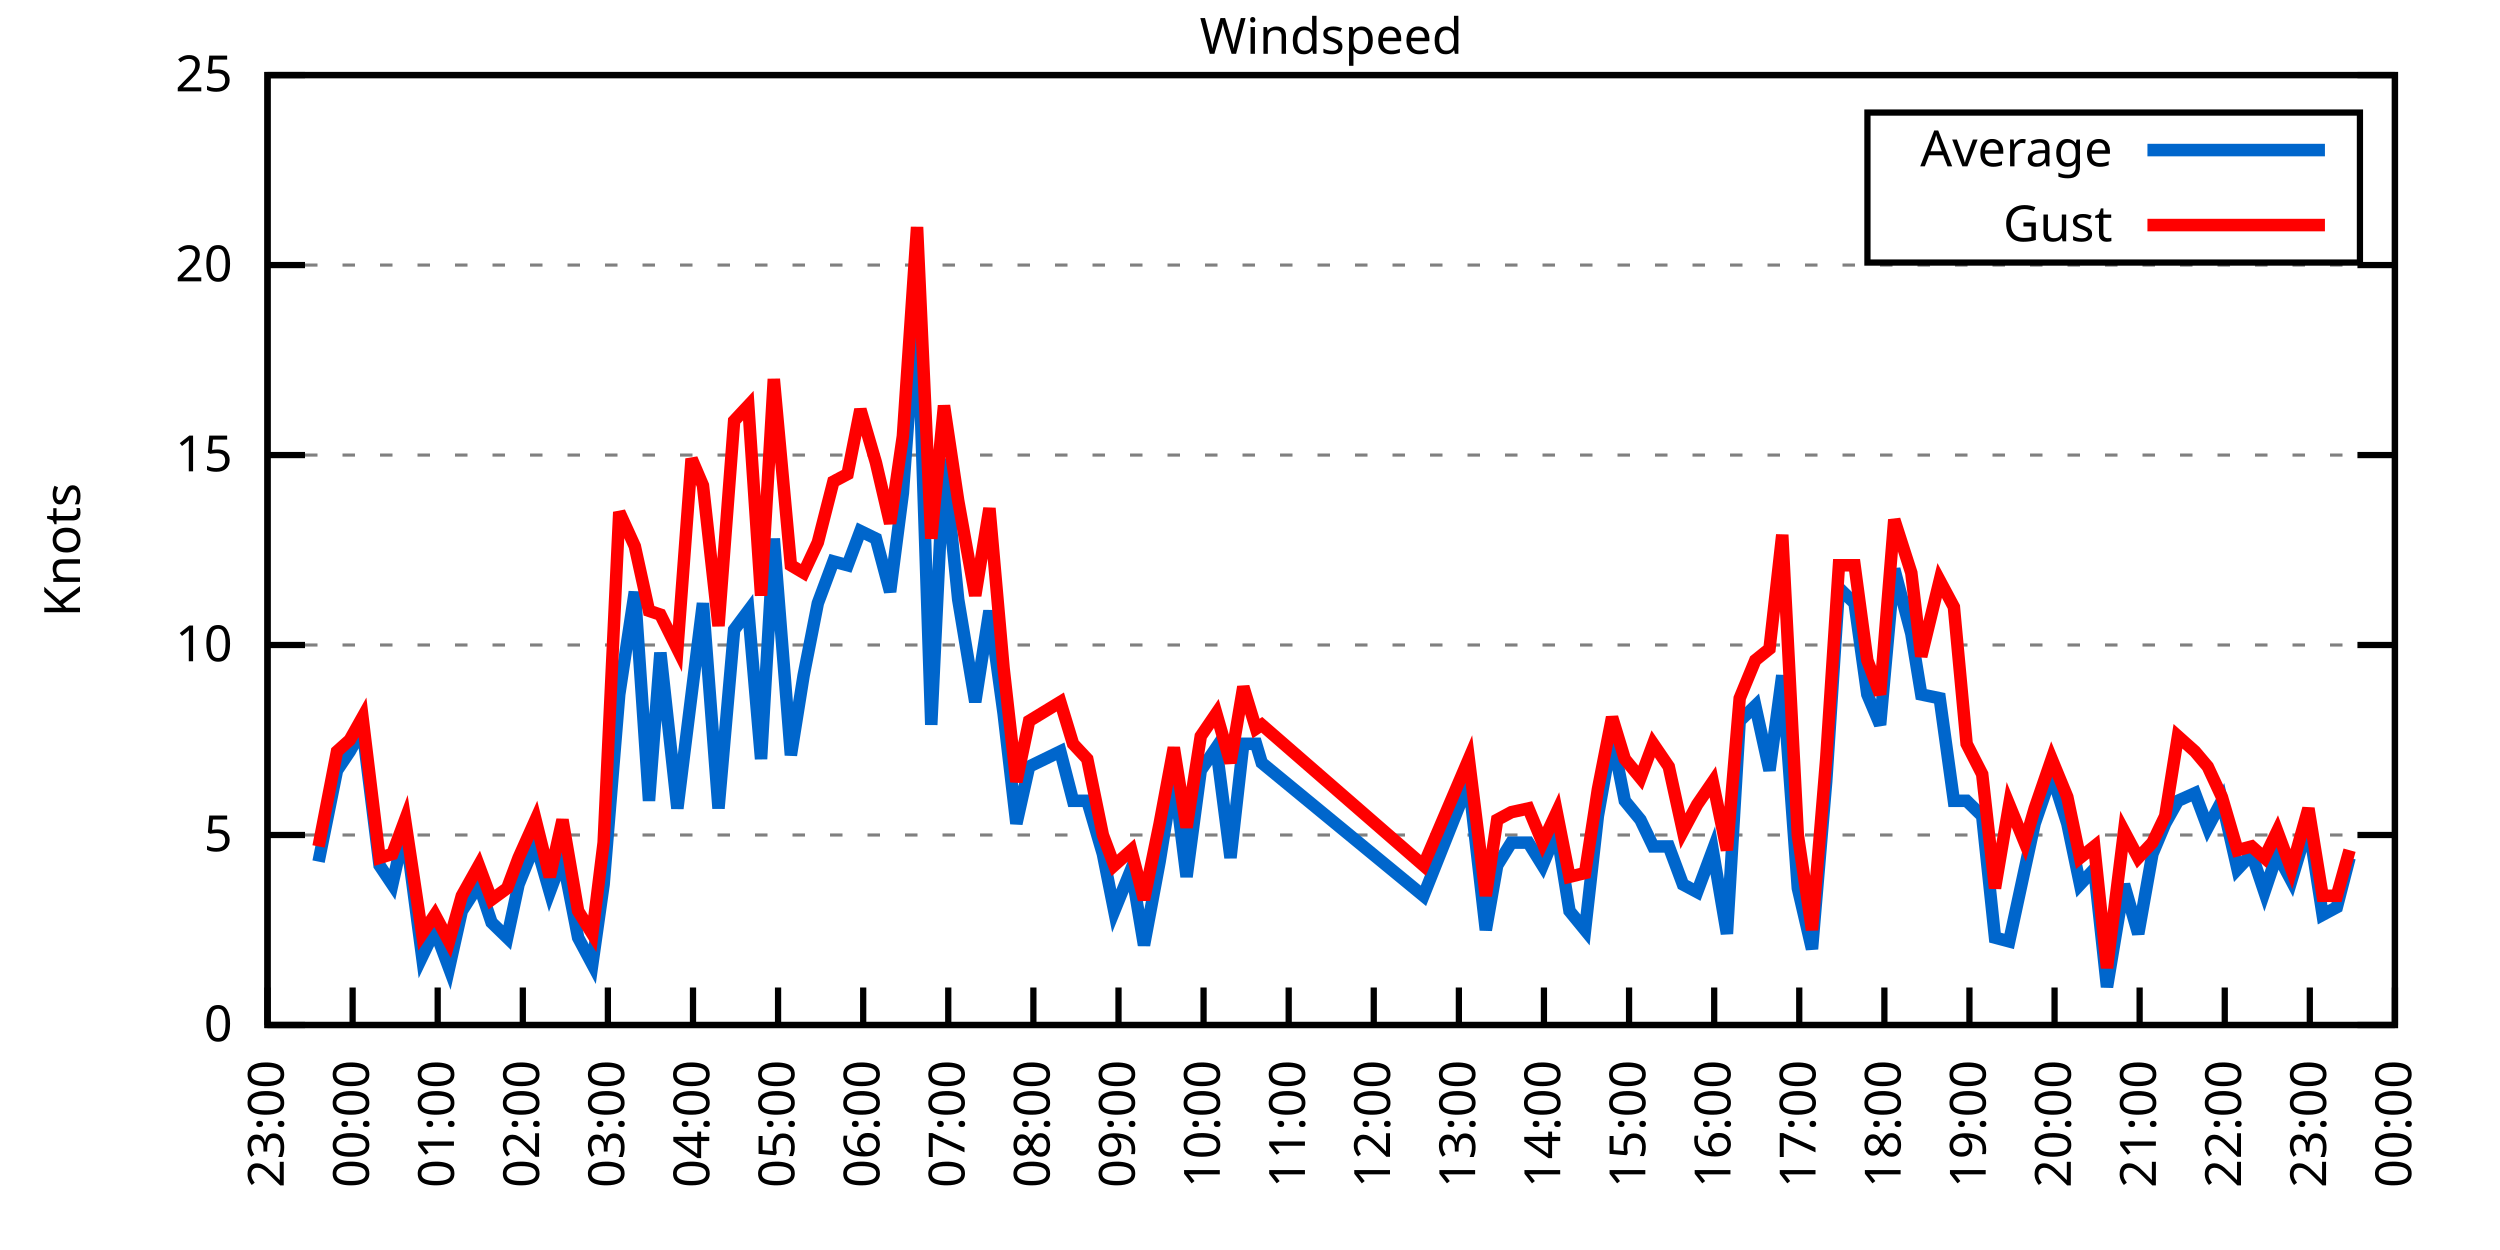
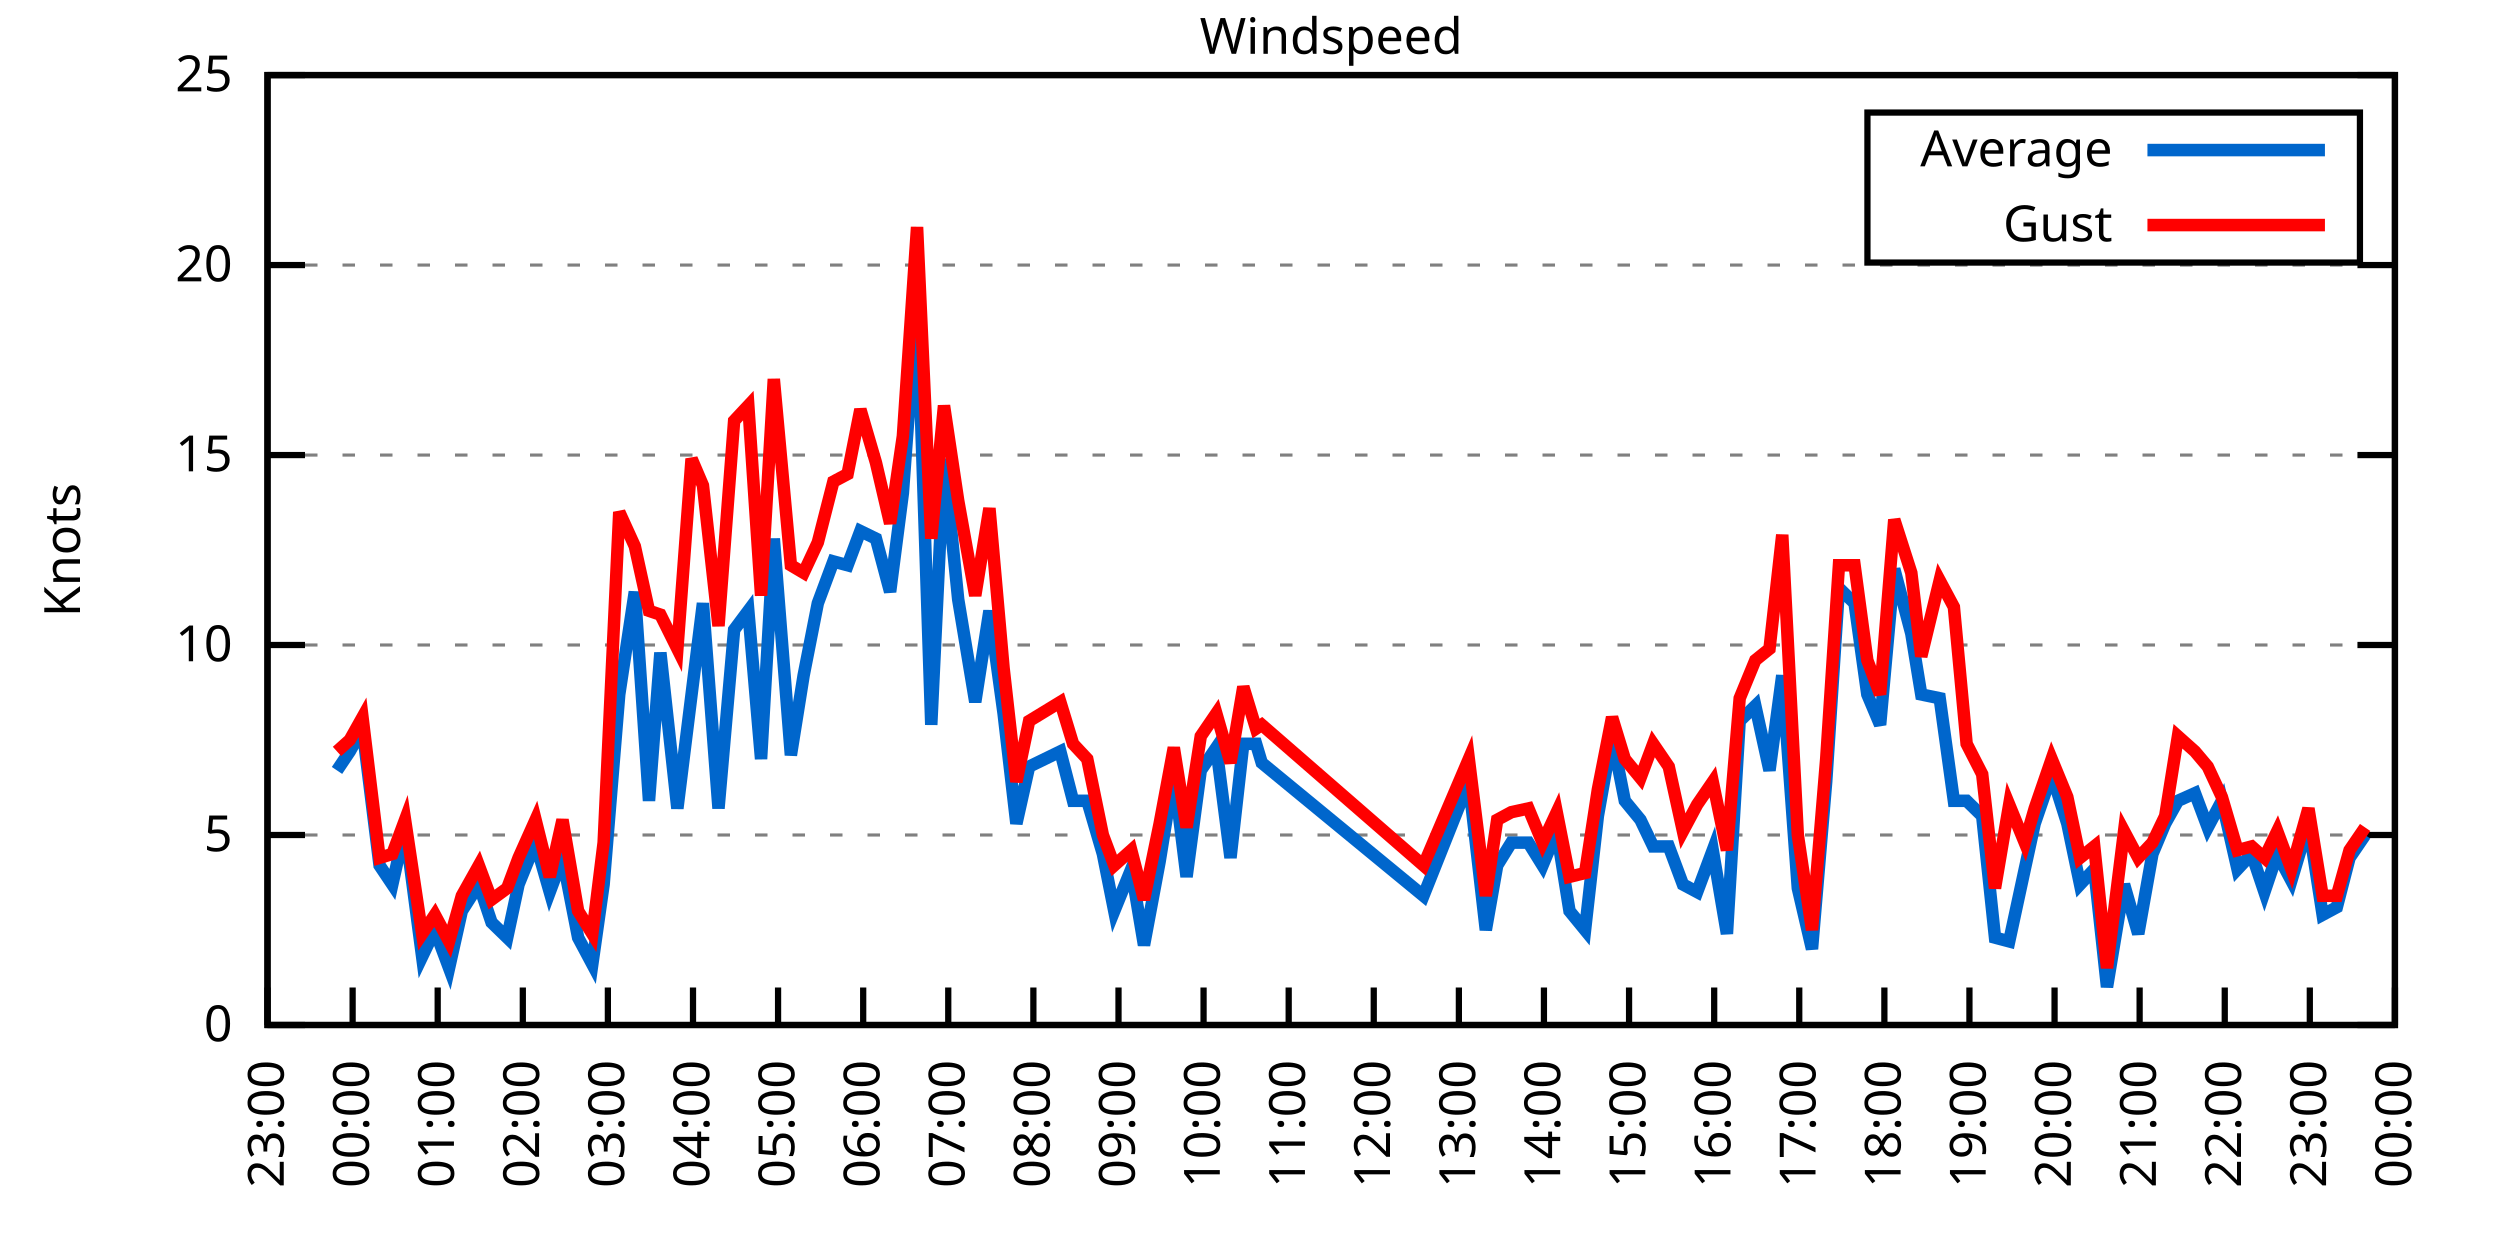
<svg xmlns="http://www.w3.org/2000/svg" xmlns:xlink="http://www.w3.org/1999/xlink" width="400" height="200" viewBox="0 0 400 200">
  <g id="gnuplot_canvas">
    <rect x="0" y="0" width="400" height="200" fill="none" />
    <defs>
      <circle id="gpDot" r="0.5" stroke-width="0.5" stroke="currentColor" />
      <path id="gpPt0" stroke-width="0.333" stroke="currentColor" d="M-1,0 h2 M0,-1 v2" />
      <path id="gpPt1" stroke-width="0.333" stroke="currentColor" d="M-1,-1 L1,1 M1,-1 L-1,1" />
      <path id="gpPt2" stroke-width="0.333" stroke="currentColor" d="M-1,0 L1,0 M0,-1 L0,1 M-1,-1 L1,1 M-1,1 L1,-1" />
      <rect id="gpPt3" stroke-width="0.333" stroke="currentColor" x="-1" y="-1" width="2" height="2" />
      <rect id="gpPt4" stroke-width="0.333" stroke="currentColor" fill="currentColor" x="-1" y="-1" width="2" height="2" />
      <circle id="gpPt5" stroke-width="0.333" stroke="currentColor" cx="0" cy="0" r="1" />
      <use xlink:href="#gpPt5" id="gpPt6" fill="currentColor" stroke="none" />
      <path id="gpPt7" stroke-width="0.333" stroke="currentColor" d="M0,-1.33 L-1.33,0.67 L1.33,0.67 z" />
      <use xlink:href="#gpPt7" id="gpPt8" fill="currentColor" stroke="none" />
      <use xlink:href="#gpPt7" id="gpPt9" stroke="currentColor" transform="rotate(180)" />
      <use xlink:href="#gpPt9" id="gpPt10" fill="currentColor" stroke="none" />
      <use xlink:href="#gpPt3" id="gpPt11" stroke="currentColor" transform="rotate(45)" />
      <use xlink:href="#gpPt11" id="gpPt12" fill="currentColor" stroke="none" />
      <path id="gpPt13" stroke-width="0.333" stroke="currentColor" d="M0,1.330 L1.265,0.411 L0.782,-1.067 L-0.782,-1.076 L-1.265,0.411 z" />
      <use xlink:href="#gpPt13" id="gpPt14" fill="currentColor" stroke="none" />
      <filter id="textbox" filterUnits="objectBoundingBox" x="0" y="0" height="1" width="1">
        <feFlood flood-color="white" flood-opacity="1" result="bgnd" />
        <feComposite in="SourceGraphic" in2="bgnd" operator="atop" />
      </filter>
      <filter id="greybox" filterUnits="objectBoundingBox" x="0" y="0" height="1" width="1">
        <feFlood flood-color="lightgrey" flood-opacity="1" result="grey" />
        <feComposite in="SourceGraphic" in2="grey" operator="atop" />
      </filter>
    </defs>
    <g fill="none" color="white" stroke="currentColor" stroke-width="1.00" stroke-linecap="butt" stroke-linejoin="miter">
</g>
    <g fill="none" color="black" stroke="currentColor" stroke-width="1.00" stroke-linecap="butt" stroke-linejoin="miter">
      <g stroke="none" shape-rendering="crispEdges">
        <polygon fill="rgb(255, 255, 255)" points="42.80,164.00 383.18,164.00 383.18,12.02 42.80,12.02 " />
      </g>
    </g>
    <g fill="none" color="black" stroke="currentColor" stroke-width="1.00" stroke-linecap="butt" stroke-linejoin="miter">
</g>
    <g fill="none" color="black" stroke="black" stroke-width="0.50" stroke-linecap="butt" stroke-linejoin="miter">
</g>
    <g fill="none" color="gray" stroke="currentColor" stroke-width="0.50" stroke-linecap="butt" stroke-linejoin="miter">
      <path stroke="gray" stroke-dasharray="2,4" class="gridline" d="M42.80,164.00 L383.19,164.00  " />
    </g>
    <g fill="none" color="gray" stroke="gray" stroke-width="1.00" stroke-linecap="butt" stroke-linejoin="miter">
</g>
    <g fill="none" color="black" stroke="currentColor" stroke-width="1.00" stroke-linecap="butt" stroke-linejoin="miter">
      <path stroke="black" d="M42.80,164.00 L48.80,164.00 M383.19,164.00 L377.19,164.00  " />
      <g transform="translate(37.20,166.60)" stroke="none" fill="black" font-family="Sans" font-size="8.00" text-anchor="end">
        <text>
          <tspan font-family="Sans"> 0</tspan>
        </text>
      </g>
    </g>
    <g fill="none" color="black" stroke="currentColor" stroke-width="1.00" stroke-linecap="butt" stroke-linejoin="miter">
</g>
    <g fill="none" color="black" stroke="black" stroke-width="0.50" stroke-linecap="butt" stroke-linejoin="miter">
</g>
    <g fill="none" color="gray" stroke="currentColor" stroke-width="0.50" stroke-linecap="butt" stroke-linejoin="miter">
      <path stroke="gray" stroke-dasharray="2,4" class="gridline" d="M42.80,133.60 L383.19,133.60  " />
    </g>
    <g fill="none" color="gray" stroke="gray" stroke-width="1.00" stroke-linecap="butt" stroke-linejoin="miter">
</g>
    <g fill="none" color="black" stroke="currentColor" stroke-width="1.00" stroke-linecap="butt" stroke-linejoin="miter">
      <path stroke="black" d="M42.80,133.60 L48.80,133.60 M383.19,133.60 L377.19,133.60  " />
      <g transform="translate(37.20,136.20)" stroke="none" fill="black" font-family="Sans" font-size="8.00" text-anchor="end">
        <text>
          <tspan font-family="Sans"> 5</tspan>
        </text>
      </g>
    </g>
    <g fill="none" color="black" stroke="currentColor" stroke-width="1.00" stroke-linecap="butt" stroke-linejoin="miter">
</g>
    <g fill="none" color="black" stroke="black" stroke-width="0.50" stroke-linecap="butt" stroke-linejoin="miter">
</g>
    <g fill="none" color="gray" stroke="currentColor" stroke-width="0.50" stroke-linecap="butt" stroke-linejoin="miter">
      <path stroke="gray" stroke-dasharray="2,4" class="gridline" d="M42.80,103.20 L383.19,103.20  " />
    </g>
    <g fill="none" color="gray" stroke="gray" stroke-width="1.00" stroke-linecap="butt" stroke-linejoin="miter">
</g>
    <g fill="none" color="black" stroke="currentColor" stroke-width="1.00" stroke-linecap="butt" stroke-linejoin="miter">
      <path stroke="black" d="M42.80,103.20 L48.80,103.20 M383.19,103.20 L377.19,103.20  " />
      <g transform="translate(37.20,105.80)" stroke="none" fill="black" font-family="Sans" font-size="8.00" text-anchor="end">
        <text>
          <tspan font-family="Sans"> 10</tspan>
        </text>
      </g>
    </g>
    <g fill="none" color="black" stroke="currentColor" stroke-width="1.00" stroke-linecap="butt" stroke-linejoin="miter">
</g>
    <g fill="none" color="black" stroke="black" stroke-width="0.50" stroke-linecap="butt" stroke-linejoin="miter">
</g>
    <g fill="none" color="gray" stroke="currentColor" stroke-width="0.50" stroke-linecap="butt" stroke-linejoin="miter">
      <path stroke="gray" stroke-dasharray="2,4" class="gridline" d="M42.80,72.81 L383.19,72.81  " />
    </g>
    <g fill="none" color="gray" stroke="gray" stroke-width="1.00" stroke-linecap="butt" stroke-linejoin="miter">
</g>
    <g fill="none" color="black" stroke="currentColor" stroke-width="1.00" stroke-linecap="butt" stroke-linejoin="miter">
      <path stroke="black" d="M42.80,72.81 L48.80,72.81 M383.19,72.81 L377.19,72.81  " />
      <g transform="translate(37.20,75.41)" stroke="none" fill="black" font-family="Sans" font-size="8.00" text-anchor="end">
        <text>
          <tspan font-family="Sans"> 15</tspan>
        </text>
      </g>
    </g>
    <g fill="none" color="black" stroke="currentColor" stroke-width="1.00" stroke-linecap="butt" stroke-linejoin="miter">
</g>
    <g fill="none" color="black" stroke="black" stroke-width="0.50" stroke-linecap="butt" stroke-linejoin="miter">
</g>
    <g fill="none" color="gray" stroke="currentColor" stroke-width="0.50" stroke-linecap="butt" stroke-linejoin="miter">
      <path stroke="gray" stroke-dasharray="2,4" class="gridline" d="M42.80,42.41 L383.19,42.41  " />
    </g>
    <g fill="none" color="gray" stroke="gray" stroke-width="1.00" stroke-linecap="butt" stroke-linejoin="miter">
</g>
    <g fill="none" color="black" stroke="currentColor" stroke-width="1.00" stroke-linecap="butt" stroke-linejoin="miter">
      <path stroke="black" d="M42.80,42.41 L48.80,42.41 M383.19,42.41 L377.19,42.41  " />
      <g transform="translate(37.20,45.01)" stroke="none" fill="black" font-family="Sans" font-size="8.00" text-anchor="end">
        <text>
          <tspan font-family="Sans"> 20</tspan>
        </text>
      </g>
    </g>
    <g fill="none" color="black" stroke="currentColor" stroke-width="1.00" stroke-linecap="butt" stroke-linejoin="miter">
</g>
    <g fill="none" color="black" stroke="black" stroke-width="0.50" stroke-linecap="butt" stroke-linejoin="miter">
</g>
    <g fill="none" color="gray" stroke="currentColor" stroke-width="0.50" stroke-linecap="butt" stroke-linejoin="miter">
      <path stroke="gray" stroke-dasharray="2,4" class="gridline" d="M42.80,12.01 L383.19,12.01  " />
    </g>
    <g fill="none" color="gray" stroke="gray" stroke-width="1.00" stroke-linecap="butt" stroke-linejoin="miter">
</g>
    <g fill="none" color="black" stroke="currentColor" stroke-width="1.00" stroke-linecap="butt" stroke-linejoin="miter">
      <path stroke="black" d="M42.80,12.01 L48.80,12.01 M383.19,12.01 L377.19,12.01  " />
      <g transform="translate(37.20,14.61)" stroke="none" fill="black" font-family="Sans" font-size="8.00" text-anchor="end">
        <text>
          <tspan font-family="Sans"> 25</tspan>
        </text>
      </g>
    </g>
    <g fill="none" color="black" stroke="currentColor" stroke-width="1.00" stroke-linecap="butt" stroke-linejoin="miter">
      <path stroke="black" d="M42.80,164.00 L42.80,158.00  " />
      <g transform="translate(45.40,169.60) rotate(270.00)" stroke="none" fill="black" font-family="Sans" font-size="8.00" text-anchor="end">
        <text>
          <tspan font-family="Sans">23:00</tspan>
        </text>
      </g>
    </g>
    <g fill="none" color="black" stroke="currentColor" stroke-width="1.00" stroke-linecap="butt" stroke-linejoin="miter">
      <path stroke="black" d="M56.42,164.00 L56.42,158.00  " />
      <g transform="translate(59.02,169.60) rotate(270.00)" stroke="none" fill="black" font-family="Sans" font-size="8.00" text-anchor="end">
        <text>
          <tspan font-family="Sans">00:00</tspan>
        </text>
      </g>
    </g>
    <g fill="none" color="black" stroke="currentColor" stroke-width="1.00" stroke-linecap="butt" stroke-linejoin="miter">
      <path stroke="black" d="M70.03,164.00 L70.03,158.00  " />
      <g transform="translate(72.63,169.60) rotate(270.00)" stroke="none" fill="black" font-family="Sans" font-size="8.00" text-anchor="end">
        <text>
          <tspan font-family="Sans">01:00</tspan>
        </text>
      </g>
    </g>
    <g fill="none" color="black" stroke="currentColor" stroke-width="1.00" stroke-linecap="butt" stroke-linejoin="miter">
      <path stroke="black" d="M83.65,164.00 L83.65,158.00  " />
      <g transform="translate(86.25,169.60) rotate(270.00)" stroke="none" fill="black" font-family="Sans" font-size="8.00" text-anchor="end">
        <text>
          <tspan font-family="Sans">02:00</tspan>
        </text>
      </g>
    </g>
    <g fill="none" color="black" stroke="currentColor" stroke-width="1.00" stroke-linecap="butt" stroke-linejoin="miter">
      <path stroke="black" d="M97.26,164.00 L97.26,158.00  " />
      <g transform="translate(99.86,169.60) rotate(270.00)" stroke="none" fill="black" font-family="Sans" font-size="8.00" text-anchor="end">
        <text>
          <tspan font-family="Sans">03:00</tspan>
        </text>
      </g>
    </g>
    <g fill="none" color="black" stroke="currentColor" stroke-width="1.00" stroke-linecap="butt" stroke-linejoin="miter">
      <path stroke="black" d="M110.88,164.00 L110.88,158.00  " />
      <g transform="translate(113.48,169.60) rotate(270.00)" stroke="none" fill="black" font-family="Sans" font-size="8.00" text-anchor="end">
        <text>
          <tspan font-family="Sans">04:00</tspan>
        </text>
      </g>
    </g>
    <g fill="none" color="black" stroke="currentColor" stroke-width="1.00" stroke-linecap="butt" stroke-linejoin="miter">
      <path stroke="black" d="M124.49,164.00 L124.49,158.00  " />
      <g transform="translate(127.09,169.60) rotate(270.00)" stroke="none" fill="black" font-family="Sans" font-size="8.00" text-anchor="end">
        <text>
          <tspan font-family="Sans">05:00</tspan>
        </text>
      </g>
    </g>
    <g fill="none" color="black" stroke="currentColor" stroke-width="1.00" stroke-linecap="butt" stroke-linejoin="miter">
      <path stroke="black" d="M138.11,164.00 L138.11,158.00  " />
      <g transform="translate(140.71,169.60) rotate(270.00)" stroke="none" fill="black" font-family="Sans" font-size="8.00" text-anchor="end">
        <text>
          <tspan font-family="Sans">06:00</tspan>
        </text>
      </g>
    </g>
    <g fill="none" color="black" stroke="currentColor" stroke-width="1.00" stroke-linecap="butt" stroke-linejoin="miter">
      <path stroke="black" d="M151.72,164.00 L151.72,158.00  " />
      <g transform="translate(154.32,169.60) rotate(270.00)" stroke="none" fill="black" font-family="Sans" font-size="8.00" text-anchor="end">
        <text>
          <tspan font-family="Sans">07:00</tspan>
        </text>
      </g>
    </g>
    <g fill="none" color="black" stroke="currentColor" stroke-width="1.00" stroke-linecap="butt" stroke-linejoin="miter">
      <path stroke="black" d="M165.34,164.00 L165.34,158.00  " />
      <g transform="translate(167.94,169.60) rotate(270.00)" stroke="none" fill="black" font-family="Sans" font-size="8.00" text-anchor="end">
        <text>
          <tspan font-family="Sans">08:00</tspan>
        </text>
      </g>
    </g>
    <g fill="none" color="black" stroke="currentColor" stroke-width="1.00" stroke-linecap="butt" stroke-linejoin="miter">
      <path stroke="black" d="M178.96,164.00 L178.96,158.00  " />
      <g transform="translate(181.56,169.60) rotate(270.00)" stroke="none" fill="black" font-family="Sans" font-size="8.00" text-anchor="end">
        <text>
          <tspan font-family="Sans">09:00</tspan>
        </text>
      </g>
    </g>
    <g fill="none" color="black" stroke="currentColor" stroke-width="1.00" stroke-linecap="butt" stroke-linejoin="miter">
      <path stroke="black" d="M192.57,164.00 L192.57,158.00  " />
      <g transform="translate(195.17,169.60) rotate(270.00)" stroke="none" fill="black" font-family="Sans" font-size="8.00" text-anchor="end">
        <text>
          <tspan font-family="Sans">10:00</tspan>
        </text>
      </g>
    </g>
    <g fill="none" color="black" stroke="currentColor" stroke-width="1.00" stroke-linecap="butt" stroke-linejoin="miter">
      <path stroke="black" d="M206.19,164.00 L206.19,158.00  " />
      <g transform="translate(208.79,169.60) rotate(270.00)" stroke="none" fill="black" font-family="Sans" font-size="8.00" text-anchor="end">
        <text>
          <tspan font-family="Sans">11:00</tspan>
        </text>
      </g>
    </g>
    <g fill="none" color="black" stroke="currentColor" stroke-width="1.00" stroke-linecap="butt" stroke-linejoin="miter">
      <path stroke="black" d="M219.80,164.00 L219.80,158.00  " />
      <g transform="translate(222.40,169.60) rotate(270.00)" stroke="none" fill="black" font-family="Sans" font-size="8.00" text-anchor="end">
        <text>
          <tspan font-family="Sans">12:00</tspan>
        </text>
      </g>
    </g>
    <g fill="none" color="black" stroke="currentColor" stroke-width="1.00" stroke-linecap="butt" stroke-linejoin="miter">
      <path stroke="black" d="M233.42,164.00 L233.42,158.00  " />
      <g transform="translate(236.02,169.60) rotate(270.00)" stroke="none" fill="black" font-family="Sans" font-size="8.00" text-anchor="end">
        <text>
          <tspan font-family="Sans">13:00</tspan>
        </text>
      </g>
    </g>
    <g fill="none" color="black" stroke="currentColor" stroke-width="1.00" stroke-linecap="butt" stroke-linejoin="miter">
      <path stroke="black" d="M247.03,164.00 L247.03,158.00  " />
      <g transform="translate(249.63,169.60) rotate(270.00)" stroke="none" fill="black" font-family="Sans" font-size="8.00" text-anchor="end">
        <text>
          <tspan font-family="Sans">14:00</tspan>
        </text>
      </g>
    </g>
    <g fill="none" color="black" stroke="currentColor" stroke-width="1.00" stroke-linecap="butt" stroke-linejoin="miter">
      <path stroke="black" d="M260.65,164.00 L260.65,158.00  " />
      <g transform="translate(263.25,169.60) rotate(270.00)" stroke="none" fill="black" font-family="Sans" font-size="8.00" text-anchor="end">
        <text>
          <tspan font-family="Sans">15:00</tspan>
        </text>
      </g>
    </g>
    <g fill="none" color="black" stroke="currentColor" stroke-width="1.00" stroke-linecap="butt" stroke-linejoin="miter">
      <path stroke="black" d="M274.27,164.00 L274.27,158.00  " />
      <g transform="translate(276.87,169.60) rotate(270.00)" stroke="none" fill="black" font-family="Sans" font-size="8.00" text-anchor="end">
        <text>
          <tspan font-family="Sans">16:00</tspan>
        </text>
      </g>
    </g>
    <g fill="none" color="black" stroke="currentColor" stroke-width="1.00" stroke-linecap="butt" stroke-linejoin="miter">
      <path stroke="black" d="M287.88,164.00 L287.88,158.00  " />
      <g transform="translate(290.48,169.60) rotate(270.00)" stroke="none" fill="black" font-family="Sans" font-size="8.00" text-anchor="end">
        <text>
          <tspan font-family="Sans">17:00</tspan>
        </text>
      </g>
    </g>
    <g fill="none" color="black" stroke="currentColor" stroke-width="1.00" stroke-linecap="butt" stroke-linejoin="miter">
      <path stroke="black" d="M301.50,164.00 L301.50,158.00  " />
      <g transform="translate(304.10,169.60) rotate(270.00)" stroke="none" fill="black" font-family="Sans" font-size="8.00" text-anchor="end">
        <text>
          <tspan font-family="Sans">18:00</tspan>
        </text>
      </g>
    </g>
    <g fill="none" color="black" stroke="currentColor" stroke-width="1.00" stroke-linecap="butt" stroke-linejoin="miter">
      <path stroke="black" d="M315.11,164.00 L315.11,158.00  " />
      <g transform="translate(317.71,169.60) rotate(270.00)" stroke="none" fill="black" font-family="Sans" font-size="8.00" text-anchor="end">
        <text>
          <tspan font-family="Sans">19:00</tspan>
        </text>
      </g>
    </g>
    <g fill="none" color="black" stroke="currentColor" stroke-width="1.00" stroke-linecap="butt" stroke-linejoin="miter">
      <path stroke="black" d="M328.73,164.00 L328.73,158.00  " />
      <g transform="translate(331.33,169.60) rotate(270.00)" stroke="none" fill="black" font-family="Sans" font-size="8.00" text-anchor="end">
        <text>
          <tspan font-family="Sans">20:00</tspan>
        </text>
      </g>
    </g>
    <g fill="none" color="black" stroke="currentColor" stroke-width="1.00" stroke-linecap="butt" stroke-linejoin="miter">
      <path stroke="black" d="M342.34,164.00 L342.34,158.00  " />
      <g transform="translate(344.94,169.60) rotate(270.00)" stroke="none" fill="black" font-family="Sans" font-size="8.00" text-anchor="end">
        <text>
          <tspan font-family="Sans">21:00</tspan>
        </text>
      </g>
    </g>
    <g fill="none" color="black" stroke="currentColor" stroke-width="1.00" stroke-linecap="butt" stroke-linejoin="miter">
      <path stroke="black" d="M355.96,164.00 L355.96,158.00  " />
      <g transform="translate(358.56,169.60) rotate(270.00)" stroke="none" fill="black" font-family="Sans" font-size="8.00" text-anchor="end">
        <text>
          <tspan font-family="Sans">22:00</tspan>
        </text>
      </g>
    </g>
    <g fill="none" color="black" stroke="currentColor" stroke-width="1.00" stroke-linecap="butt" stroke-linejoin="miter">
      <path stroke="black" d="M369.57,164.00 L369.57,158.00  " />
      <g transform="translate(372.17,169.60) rotate(270.00)" stroke="none" fill="black" font-family="Sans" font-size="8.00" text-anchor="end">
        <text>
          <tspan font-family="Sans">23:00</tspan>
        </text>
      </g>
    </g>
    <g fill="none" color="black" stroke="currentColor" stroke-width="1.00" stroke-linecap="butt" stroke-linejoin="miter">
      <path stroke="black" d="M383.19,164.00 L383.19,158.00  " />
      <g transform="translate(385.79,169.60) rotate(270.00)" stroke="none" fill="black" font-family="Sans" font-size="8.00" text-anchor="end">
        <text>
          <tspan font-family="Sans">00:00</tspan>
        </text>
      </g>
    </g>
    <g fill="none" color="black" stroke="currentColor" stroke-width="1.00" stroke-linecap="butt" stroke-linejoin="miter">
</g>
    <g fill="none" color="black" stroke="currentColor" stroke-width="1.00" stroke-linecap="butt" stroke-linejoin="miter">
      <path stroke="black" d="M42.80,12.01 L42.80,164.00 L383.19,164.00 L383.19,12.01 L42.80,12.01 Z  " />
    </g>
    <g fill="none" color="black" stroke="currentColor" stroke-width="1.00" stroke-linecap="butt" stroke-linejoin="miter">
</g>
    <g fill="none" color="black" stroke="currentColor" stroke-width="1.00" stroke-linecap="butt" stroke-linejoin="miter">
      <path stroke="black" d="M298.79,42.01 L298.79,18.01 L377.59,18.01 L377.59,42.01 L298.79,42.01 Z  " />
    </g>
    <g id="Windspeed_plot_1">
      <g fill="none" color="white" stroke="black" stroke-width="2.00" stroke-linecap="butt" stroke-linejoin="miter">
</g>
      <g fill="none" color="black" stroke="currentColor" stroke-width="2.00" stroke-linecap="butt" stroke-linejoin="miter">
        <g transform="translate(337.99,26.61)" stroke="none" fill="black" font-family="Sans" font-size="8.00" text-anchor="end">
          <text>
            <tspan font-family="Sans">Average</tspan>
          </text>
        </g>
      </g>
      <g fill="none" color="black" stroke="currentColor" stroke-width="2.00" stroke-linecap="butt" stroke-linejoin="miter">
-         <path stroke="rgb(  0, 102, 204)" d="M343.59,24.01 L371.99,24.01 M50.97,137.86 L53.92,123.27 L55.96,120.23 L58.00,116.58 L60.73,138.47 L62.77,141.51   L64.81,132.39 L67.54,153.06 L69.58,148.80 L71.85,154.88 L73.89,145.76 L76.61,141.51 L78.65,147.59 L81.15,150.02   L82.97,141.51 L85.69,134.82 L87.96,142.72 L90.00,137.25 L92.50,150.02 L94.77,154.27 L96.58,141.51 L99.08,111.11   L101.57,94.69 L103.84,128.13 L105.66,104.42 L108.38,129.35 L110.65,111.11 L112.47,96.52 L114.96,129.35 L117.46,100.77   L119.73,97.73 L121.77,121.44 L123.81,86.18 L126.54,120.83 L128.58,108.07 L130.85,96.52 L133.34,89.83 L135.61,90.44   L137.66,84.97 L140.15,86.18 L142.42,94.69 L144.46,78.89 L146.73,47.88 L149.00,115.97 L151.04,73.41 L153.31,95.91   L156.04,112.32 L158.31,97.73 L160.57,114.15 L162.62,131.78 L164.66,122.66 L169.65,120.23 L171.69,128.13 L173.96,128.13   L176.46,136.64 L178.28,145.76 L181.00,139.07 L183.04,151.23 L185.54,137.86 L187.81,123.87 L189.85,140.29 L192.12,123.27   L194.61,119.62 L196.88,137.25 L198.93,119.01 L200.97,119.01 L201.88,122.05 L227.75,143.33 L235.01,125.09 L237.73,148.80   L239.55,138.47 L241.81,134.82 L244.54,134.82 L246.81,138.47 L249.08,132.99 L251.12,145.76 L253.61,148.80 L255.66,130.56   L257.93,117.80 L259.97,128.13 L262.47,131.17 L264.51,135.43 L267.00,135.43 L269.27,141.51 L271.54,142.72 L274.04,136.03   L276.31,149.41 L278.35,115.36 L280.85,112.93 L283.12,123.27 L285.16,108.07 L287.65,142.11 L289.92,151.84 L292.19,125.09   L294.23,94.08 L296.73,96.52 L298.77,111.11 L300.82,115.97 L303.08,91.04 L305.81,101.38 L307.40,111.11 L310.35,111.72   L312.62,128.13 L314.66,128.13 L317.15,130.56 L319.20,150.02 L321.47,150.62 L323.96,139.07 L325.55,131.78 L328.27,123.87   L330.77,131.78 L332.81,141.51 L335.08,139.07 L337.12,157.92 L339.85,141.51 L342.12,149.41 L344.39,136.64 L346.43,131.78   L348.47,128.13 L351.19,126.91 L353.24,132.39 L355.50,128.13 L358.00,139.07 L360.27,136.64 L362.31,142.72 L364.36,136.64   L366.62,140.90 L369.35,131.78 L371.62,146.37 L373.89,145.15 L375.93,137.25  " />
+         <path stroke="rgb(  0, 102, 204)" d="M343.59,24.01 L371.99,24.01 M53.92,123.27 L55.96,120.23 L58.00,116.58 L60.73,138.47 L62.77,141.51 L64.81,132.39   L67.54,153.06 L69.58,148.80 L71.85,154.88 L73.89,145.76 L76.61,141.51 L78.65,147.59 L81.15,150.02 L82.97,141.51   L85.69,134.82 L87.96,142.72 L90.00,137.25 L92.50,150.02 L94.77,154.27 L96.58,141.51 L99.08,111.11 L101.57,94.69   L103.84,128.13 L105.66,104.42 L108.38,129.35 L110.65,111.11 L112.47,96.52 L114.96,129.35 L117.46,100.77 L119.73,97.73   L121.77,121.44 L123.81,86.18 L126.54,120.83 L128.58,108.07 L130.85,96.52 L133.34,89.83 L135.61,90.44 L137.66,84.97   L140.15,86.18 L142.42,94.69 L144.46,78.89 L146.73,47.88 L149.00,115.97 L151.04,73.41 L153.31,95.91 L156.04,112.32   L158.31,97.73 L160.57,114.15 L162.62,131.78 L164.66,122.66 L169.65,120.23 L171.69,128.13 L173.96,128.13 L176.46,136.64   L178.28,145.76 L181.00,139.07 L183.04,151.23 L185.54,137.86 L187.81,123.87 L189.85,140.29 L192.12,123.27 L194.61,119.62   L196.88,137.25 L198.93,119.01 L200.97,119.01 L201.88,122.05 L227.75,143.33 L235.01,125.09 L237.73,148.80 L239.55,138.47   L241.81,134.82 L244.54,134.82 L246.81,138.47 L249.08,132.99 L251.12,145.76 L253.61,148.80 L255.66,130.56 L257.93,117.80   L259.97,128.13 L262.47,131.17 L264.51,135.43 L267.00,135.43 L269.27,141.51 L271.54,142.72 L274.04,136.03 L276.31,149.41   L278.35,115.36 L280.85,112.93 L283.12,123.27 L285.16,108.07 L287.65,142.11 L289.92,151.84 L292.19,125.09 L294.23,94.08   L296.73,96.52 L298.77,111.11 L300.82,115.97 L303.08,91.04 L305.81,101.38 L307.40,111.11 L310.35,111.72 L312.62,128.13   L314.66,128.13 L317.15,130.56 L319.20,150.02 L321.47,150.62 L323.96,139.07 L325.55,131.78 L328.27,123.87 L330.77,131.78   L332.81,141.51 L335.08,139.07 L337.12,157.92 L339.85,141.51 L342.12,149.41 L344.39,136.64 L346.43,131.78 L348.47,128.13   L351.19,126.91 L353.24,132.39 L355.50,128.13 L358.00,139.07 L360.27,136.64 L362.31,142.72 L364.36,136.64 L366.62,140.90   L369.35,131.78 L371.62,146.37 L373.89,145.15 L375.93,137.25 L378.42,133.60  " />
      </g>
    </g>
    <g id="Windspeed_plot_2">
      <g fill="none" color="black" stroke="currentColor" stroke-width="2.00" stroke-linecap="butt" stroke-linejoin="miter">
        <g transform="translate(337.99,38.61)" stroke="none" fill="black" font-family="Sans" font-size="8.00" text-anchor="end">
          <text>
            <tspan font-family="Sans">Gust</tspan>
          </text>
        </g>
      </g>
      <g fill="none" color="black" stroke="currentColor" stroke-width="2.00" stroke-linecap="butt" stroke-linejoin="miter">
-         <path stroke="rgb(255,   0,   0)" d="M343.59,36.01 L371.99,36.01 M50.97,135.43 L53.92,120.23 L55.96,118.40 L58.00,114.76 L60.73,137.25 L62.77,136.64   L64.81,131.17 L67.54,149.41 L69.58,146.37 L71.85,150.62 L73.89,143.33 L76.61,138.47 L78.65,143.94 L81.15,142.11   L82.97,137.25 L85.69,131.17 L87.96,140.29 L90.00,131.17 L92.50,145.76 L94.77,149.41 L96.58,134.82 L99.08,81.93   L101.57,87.40 L103.84,97.73 L105.66,98.34 L108.38,103.81 L110.65,73.41 L112.47,77.67 L114.96,100.16 L117.46,67.33   L119.73,64.90 L121.77,95.30 L123.81,60.65 L126.54,90.44 L128.58,91.65 L130.85,86.79 L133.34,77.06 L135.61,75.85   L137.66,65.51 L140.15,74.02 L142.42,83.75 L144.46,69.77 L146.73,36.33 L149.00,86.18 L151.04,64.90 L153.31,80.10   L156.04,95.30 L158.31,81.32 L160.57,106.85 L162.62,125.09 L164.66,115.36 L169.65,112.32 L171.69,119.01 L173.96,121.44   L176.46,133.60 L178.28,138.47 L181.00,136.03 L183.04,143.94 L185.54,131.78 L187.81,119.62 L189.85,132.39 L192.12,117.80   L194.61,114.15 L196.88,122.05 L198.93,109.89 L200.97,116.58 L201.88,115.97 L227.75,138.47 L235.01,121.44 L237.73,143.33   L239.55,131.17 L241.81,129.95 L244.54,129.35 L246.81,134.82 L249.08,129.95 L251.12,140.29 L253.61,139.68 L255.66,126.31   L257.93,114.76 L259.97,121.44 L262.47,124.48 L264.51,119.01 L267.00,122.66 L269.27,132.99 L271.54,128.74 L274.04,125.09   L276.31,136.03 L278.35,111.72 L280.85,105.64 L283.12,103.81 L285.16,85.57 L287.65,133.60 L289.92,148.80 L292.19,121.44   L294.23,90.44 L296.73,90.44 L298.77,105.64 L300.82,111.11 L303.08,83.14 L305.81,91.65 L307.40,105.03 L310.35,92.87   L312.62,97.12 L314.66,119.01 L317.15,123.87 L319.20,142.11 L321.47,128.74 L323.96,134.82 L325.55,129.35 L328.27,121.44   L330.77,127.52 L332.81,137.25 L335.08,135.43 L337.12,154.88 L339.85,132.99 L342.12,137.25 L344.39,134.82 L346.43,130.56   L348.47,117.80 L351.19,120.23 L353.24,122.66 L355.50,127.52 L358.00,136.03 L360.27,135.43 L362.31,137.25 L364.36,132.99   L366.62,139.07 L369.35,129.35 L371.62,143.33 L373.89,143.33 L375.93,136.03  " />
+         <path stroke="rgb(255,   0,   0)" d="M343.59,36.01 L371.99,36.01 M53.92,120.23 L55.96,118.40 L58.00,114.76 L60.73,137.25 L62.77,136.64 L64.81,131.17   L67.54,149.41 L69.58,146.37 L71.85,150.62 L73.89,143.33 L76.61,138.47 L78.65,143.94 L81.15,142.11 L82.97,137.25   L85.69,131.17 L87.96,140.29 L90.00,131.17 L92.50,145.76 L94.77,149.41 L96.58,134.82 L99.08,81.93 L101.57,87.40   L103.84,97.73 L105.66,98.34 L108.38,103.81 L110.65,73.41 L112.47,77.67 L114.96,100.16 L117.46,67.33 L119.73,64.90   L121.77,95.30 L123.81,60.65 L126.54,90.44 L128.58,91.65 L130.85,86.79 L133.34,77.06 L135.61,75.85 L137.66,65.51   L140.15,74.02 L142.42,83.75 L144.46,69.77 L146.73,36.33 L149.00,86.18 L151.04,64.90 L153.31,80.10 L156.04,95.30   L158.31,81.32 L160.57,106.85 L162.62,125.09 L164.66,115.36 L169.65,112.32 L171.69,119.01 L173.96,121.44 L176.46,133.60   L178.28,138.47 L181.00,136.03 L183.04,143.94 L185.54,131.78 L187.81,119.62 L189.85,132.39 L192.12,117.80 L194.61,114.15   L196.88,122.05 L198.93,109.89 L200.97,116.58 L201.88,115.97 L227.75,138.47 L235.01,121.44 L237.73,143.33 L239.55,131.17   L241.81,129.95 L244.54,129.35 L246.81,134.82 L249.08,129.95 L251.12,140.29 L253.61,139.68 L255.66,126.31 L257.93,114.76   L259.97,121.44 L262.47,124.48 L264.51,119.01 L267.00,122.66 L269.27,132.99 L271.54,128.74 L274.04,125.09 L276.31,136.03   L278.35,111.72 L280.85,105.64 L283.12,103.81 L285.16,85.57 L287.65,133.60 L289.92,148.80 L292.19,121.44 L294.23,90.44   L296.73,90.44 L298.77,105.64 L300.82,111.11 L303.08,83.14 L305.81,91.65 L307.40,105.03 L310.35,92.87 L312.62,97.12   L314.66,119.01 L317.15,123.87 L319.20,142.11 L321.47,128.74 L323.96,134.82 L325.55,129.35 L328.27,121.44 L330.77,127.52   L332.81,137.25 L335.08,135.43 L337.12,154.88 L339.85,132.99 L342.12,137.25 L344.39,134.82 L346.43,130.56 L348.47,117.80   L351.19,120.23 L353.24,122.66 L355.50,127.52 L358.00,136.03 L360.27,135.43 L362.31,137.25 L364.36,132.99 L366.62,139.07   L369.35,129.35 L371.62,143.33 L373.89,143.33 L375.93,136.03 L378.42,132.39  " />
      </g>
    </g>
    <g fill="none" color="black" stroke="currentColor" stroke-width="2.00" stroke-linecap="butt" stroke-linejoin="miter">
</g>
    <g fill="none" color="black" stroke="black" stroke-width="1.00" stroke-linecap="butt" stroke-linejoin="miter">
</g>
    <g fill="none" color="black" stroke="currentColor" stroke-width="1.00" stroke-linecap="butt" stroke-linejoin="miter">
      <path stroke="black" d="M42.80,12.01 L42.80,164.00 L383.19,164.00 L383.19,12.01 L42.80,12.01 Z  " />
      <g transform="translate(12.80,88.01) rotate(270.00)" stroke="none" fill="black" font-family="Sans" font-size="8.00" text-anchor="middle">
        <text>
          <tspan font-family="Sans">Knots</tspan>
        </text>
      </g>
    </g>
    <g fill="none" color="black" stroke="currentColor" stroke-width="1.00" stroke-linecap="butt" stroke-linejoin="miter">
</g>
    <g fill="none" color="black" stroke="currentColor" stroke-width="1.00" stroke-linecap="butt" stroke-linejoin="miter">
      <g transform="translate(212.99,8.61)" stroke="none" fill="black" font-family="Sans" font-size="8.00" text-anchor="middle">
        <text>
          <tspan font-family="Sans">Windspeed</tspan>
        </text>
      </g>
    </g>
    <g fill="none" color="black" stroke="currentColor" stroke-width="1.00" stroke-linecap="butt" stroke-linejoin="miter">
</g>
  </g>
</svg>
